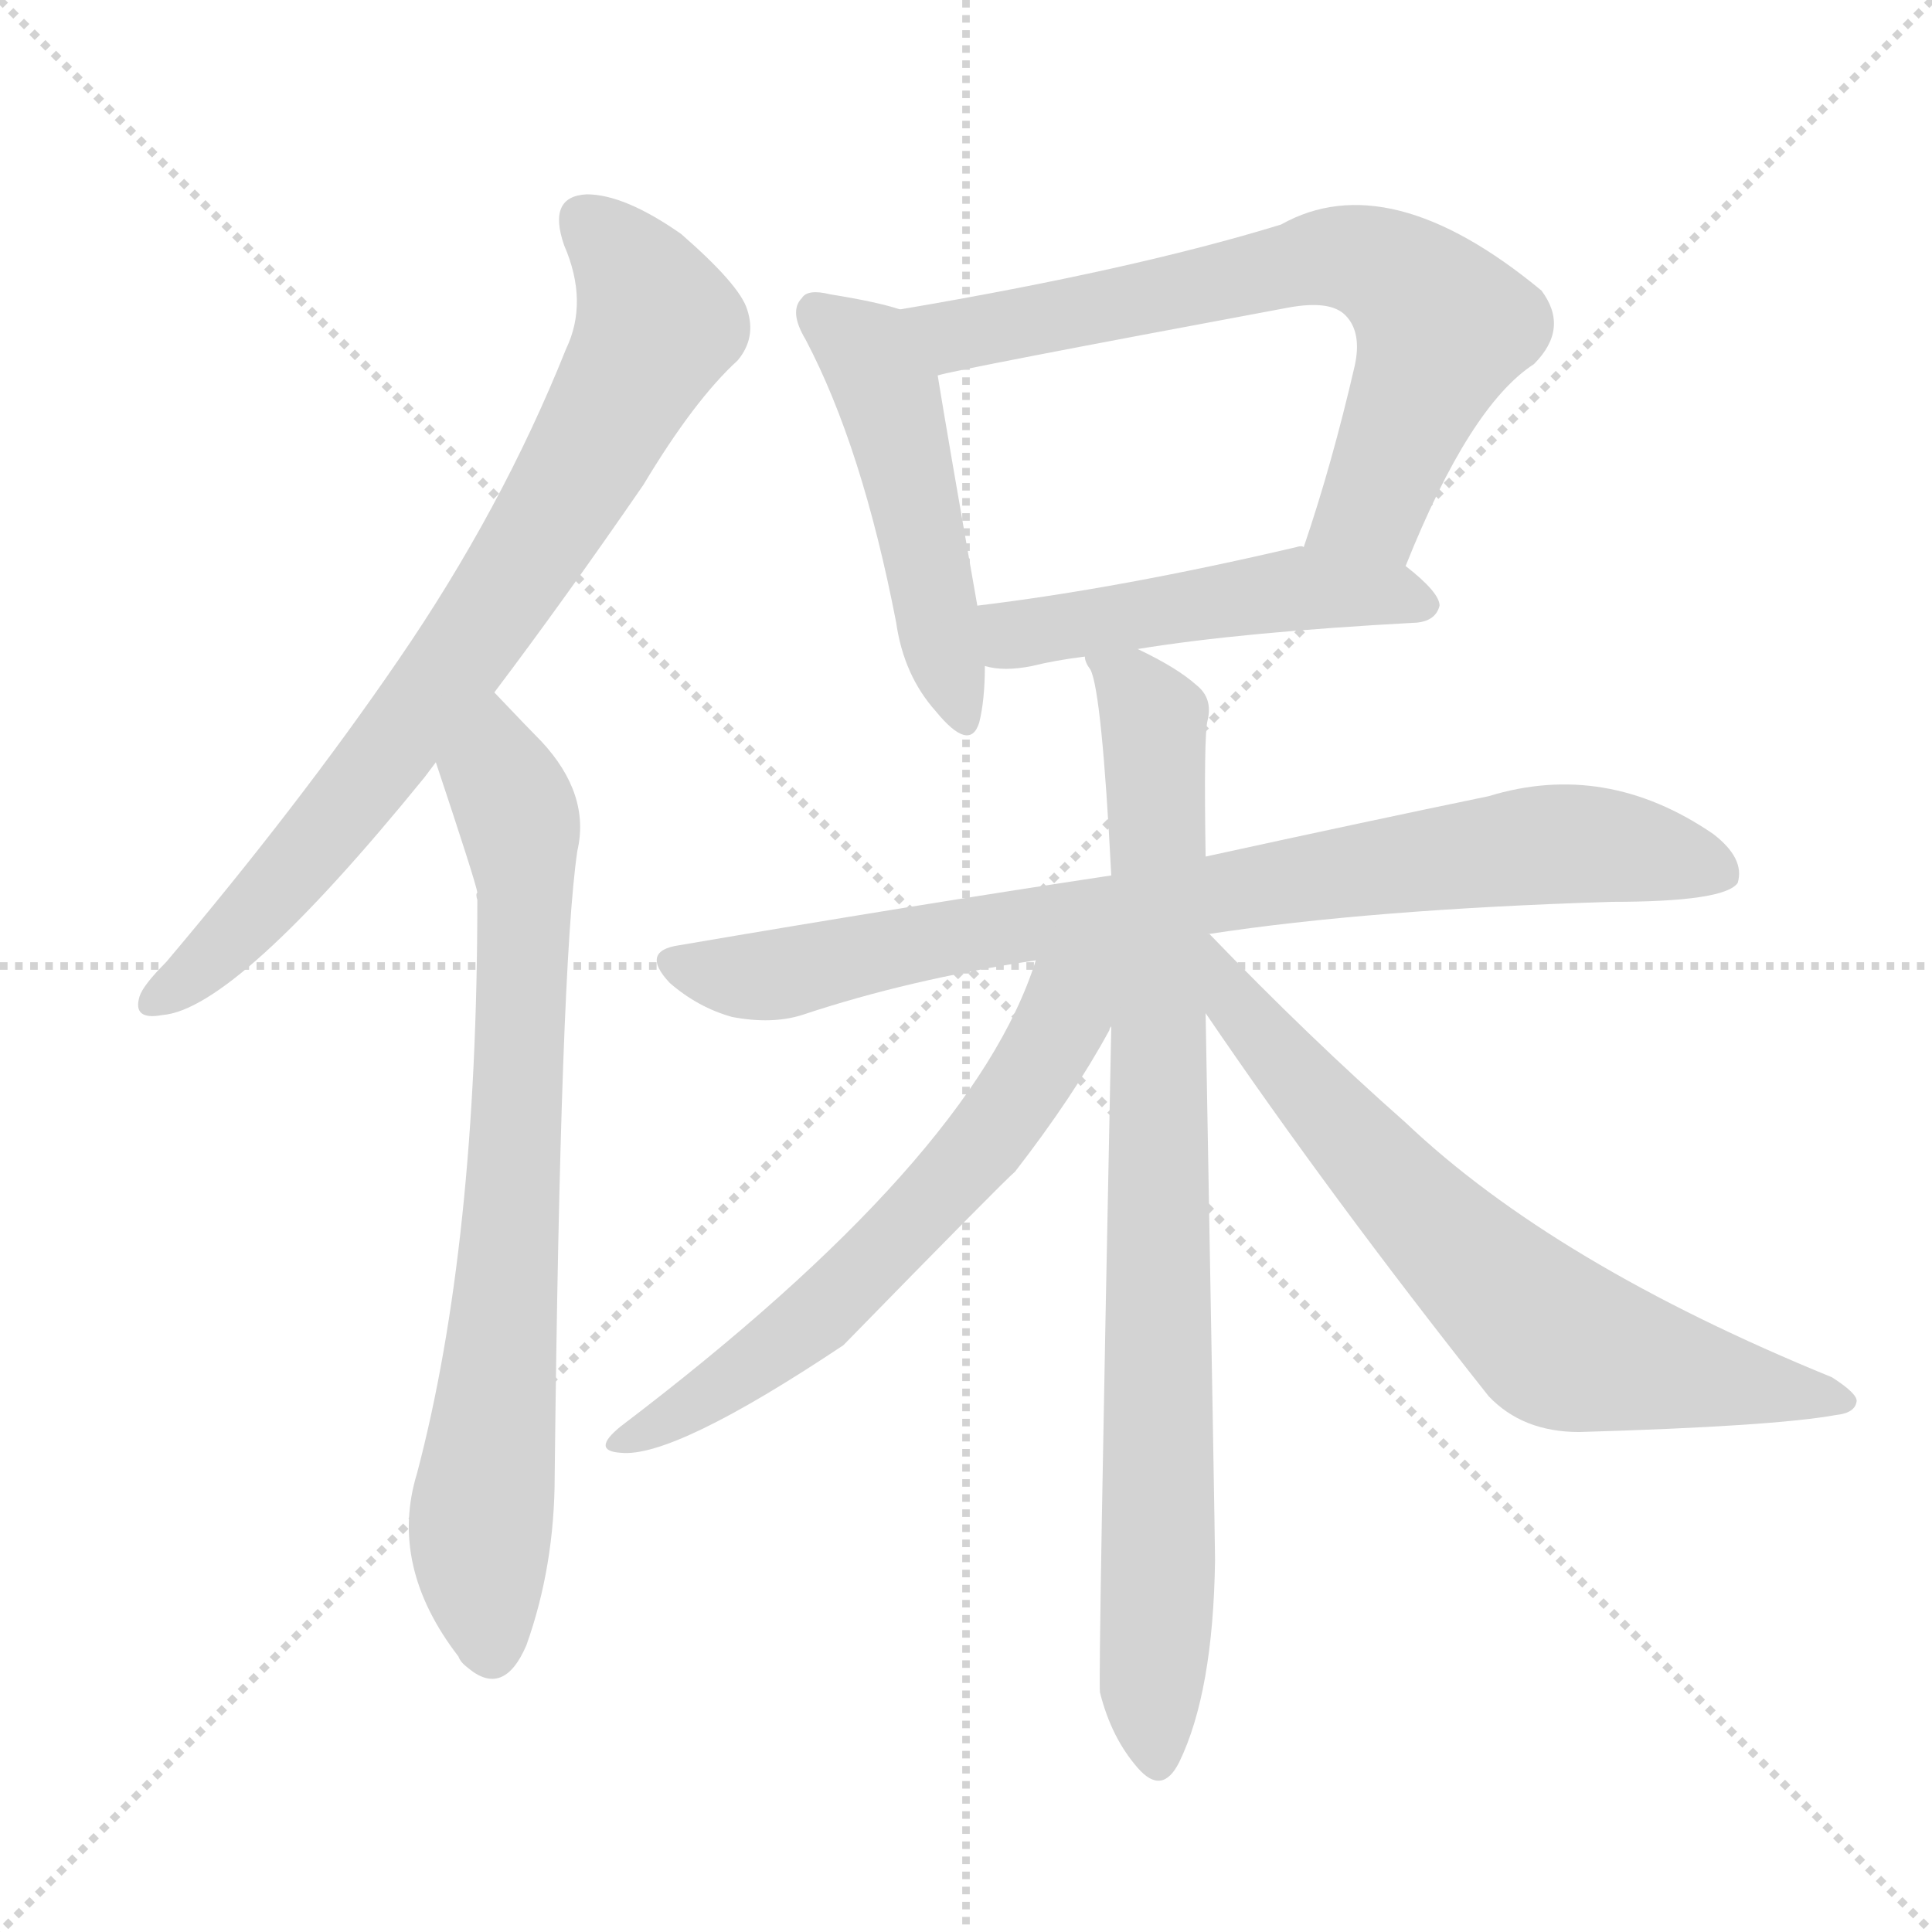
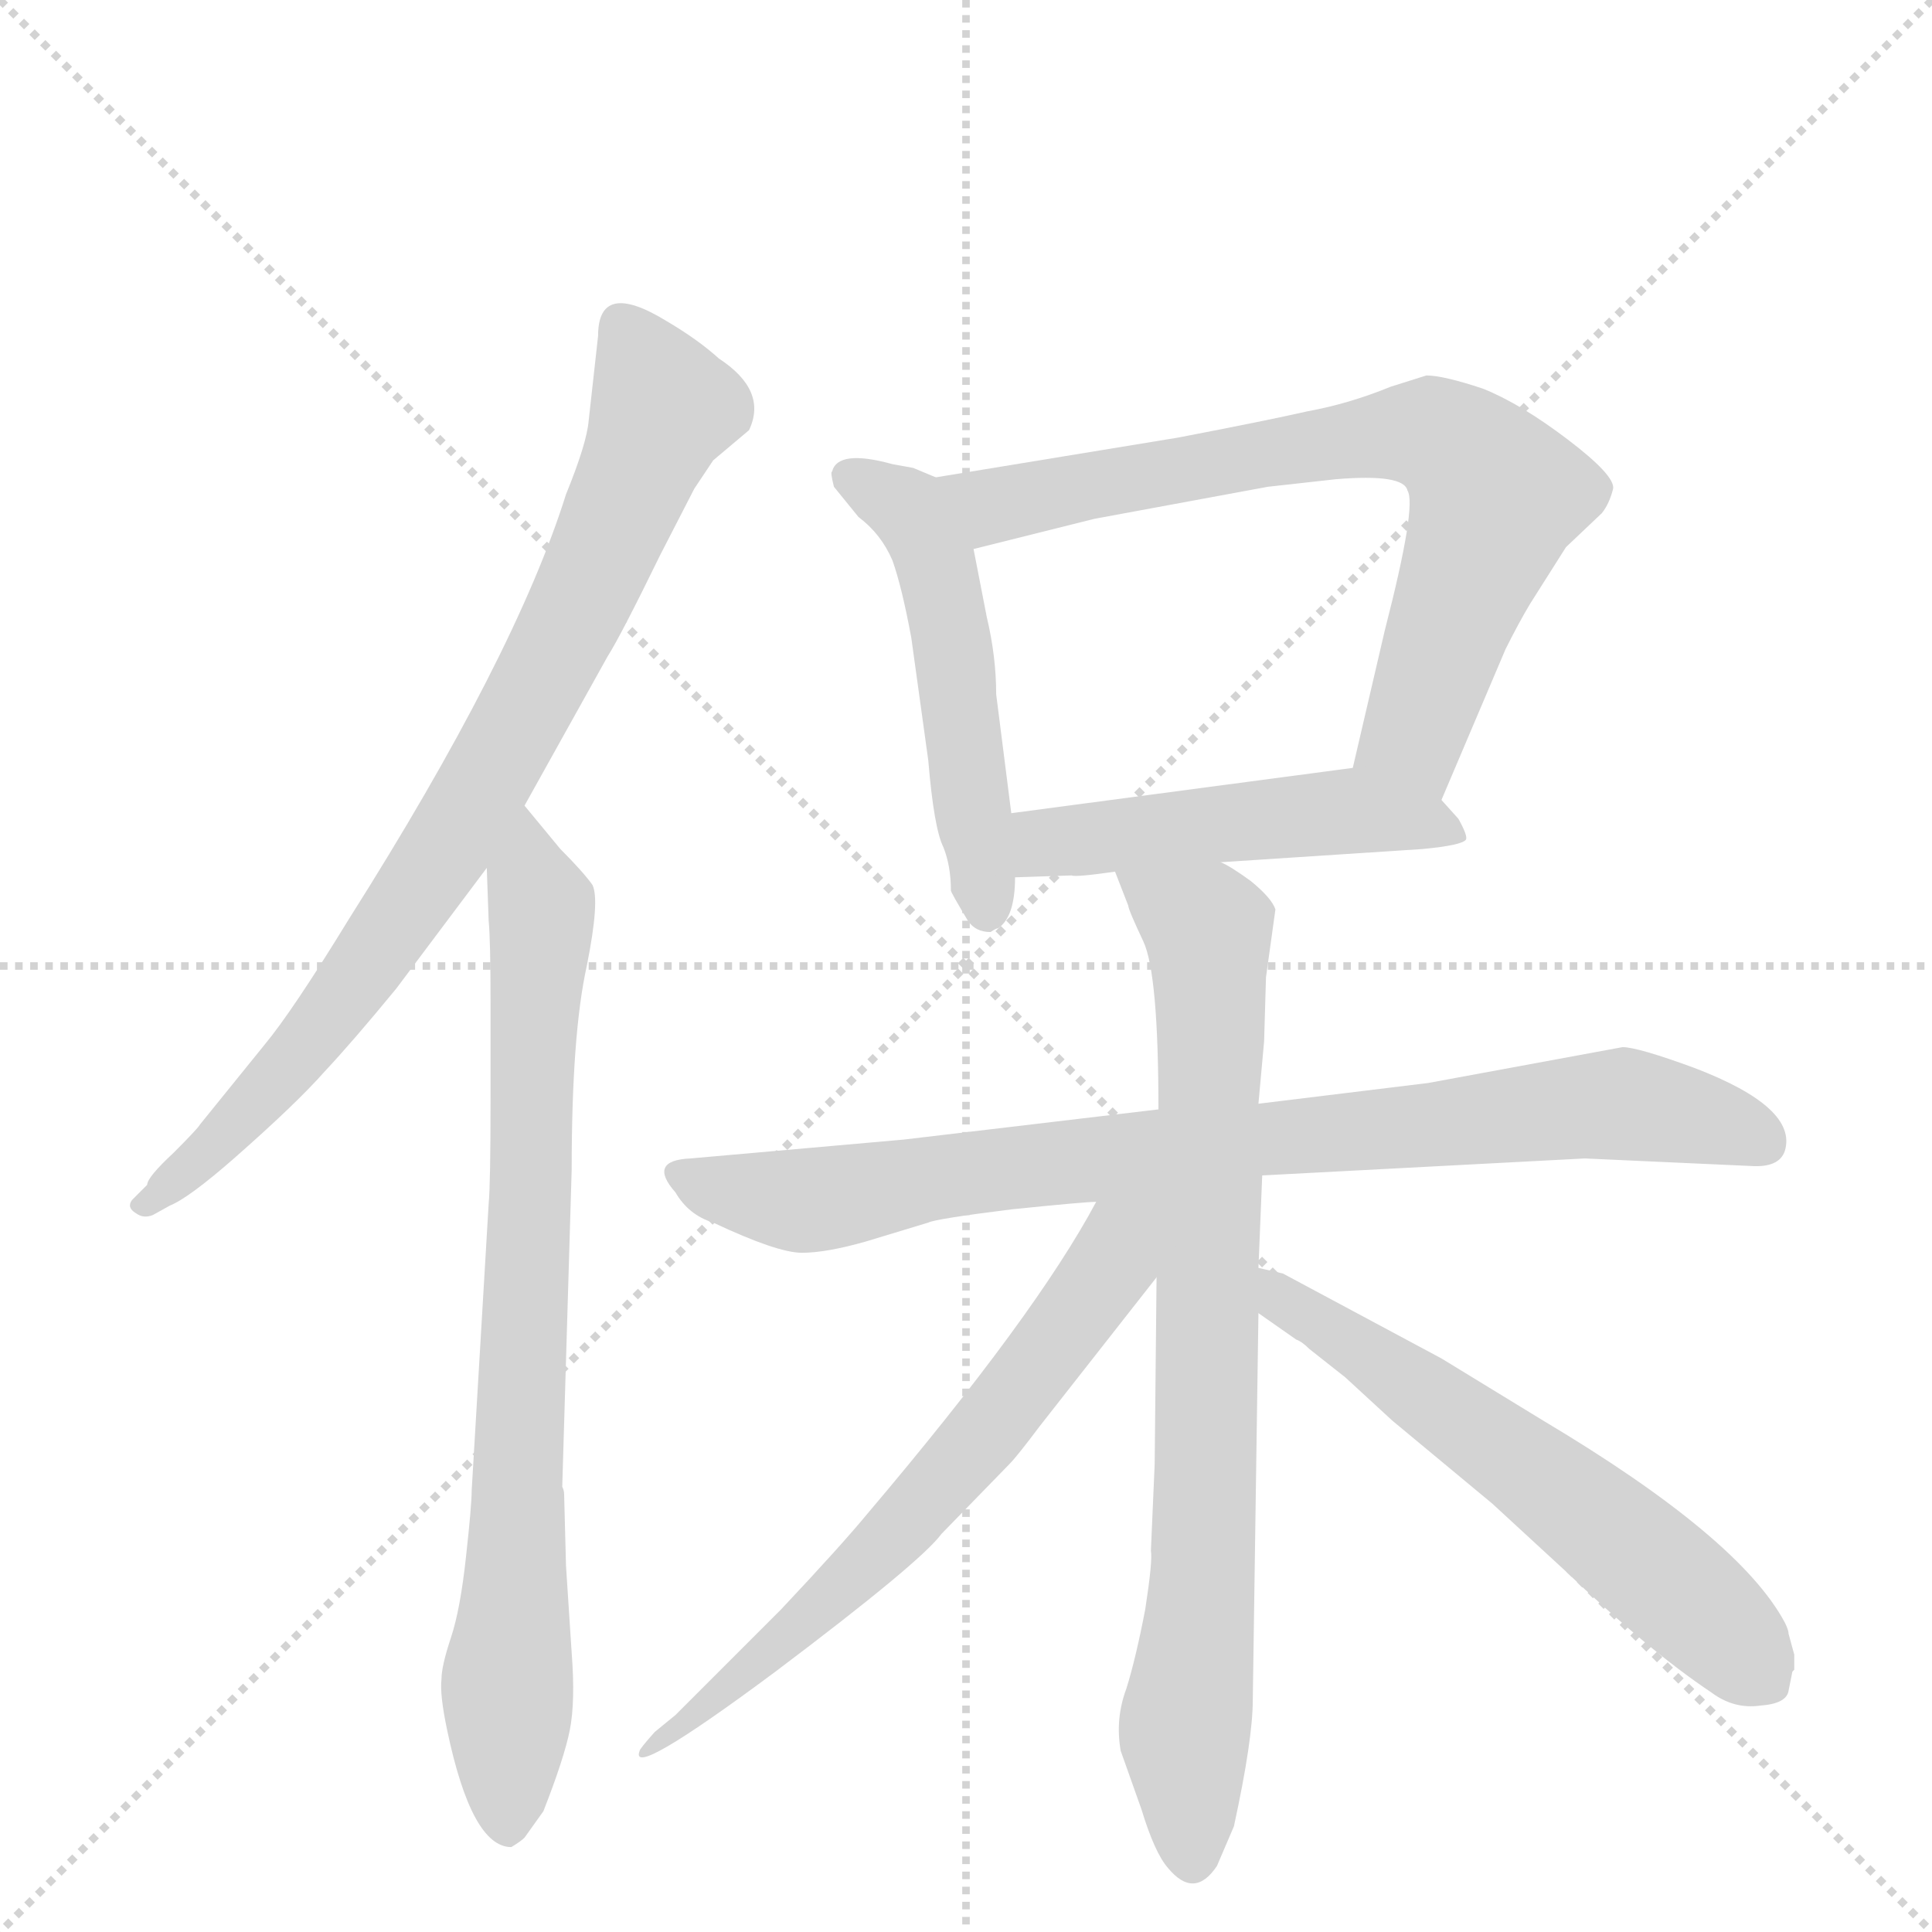
<svg xmlns="http://www.w3.org/2000/svg" version="1.1" viewBox="0 0 1024 1024">
  <g stroke="lightgray" stroke-dasharray="1,1" stroke-width="1" transform="scale(4, 4)">
    <line x1="0" y1="0" x2="256" y2="256" />
    <line x1="256" y1="0" x2="0" y2="256" />
    <line x1="128" y1="0" x2="128" y2="256" />
    <line x1="0" y1="128" x2="256" y2="128" />
  </g>
-   <g transform="scale(1, -1) translate(0, -900)">
+   <g transform="scale(1, -1) translate(0, -860)">
    <style type="text/css">
      
        @keyframes keyframes0 {
          from {
            stroke: blue;
-             stroke-dashoffset: 768;
-             stroke-width: 128;
-           }
-           71% {
+             stroke-dashoffset: 812;
+             stroke-width: 128;
+           }
+           73% {
            animation-timing-function: step-end;
            stroke: blue;
            stroke-dashoffset: 0;
            stroke-width: 128;
          }
          to {
            stroke: black;
            stroke-width: 1024;
          }
        }
        #make-me-a-hanzi-animation-0 {
-           animation: keyframes0 0.875s both;
+           animation: keyframes0 0.911s both;
          animation-delay: 0s;
          animation-timing-function: linear;
        }
      
        @keyframes keyframes1 {
          from {
            stroke: blue;
-             stroke-dashoffset: 759;
-             stroke-width: 128;
-           }
-           71% {
+             stroke-dashoffset: 791;
+             stroke-width: 128;
+           }
+           72% {
            animation-timing-function: step-end;
            stroke: blue;
            stroke-dashoffset: 0;
            stroke-width: 128;
          }
          to {
            stroke: black;
            stroke-width: 1024;
          }
        }
        #make-me-a-hanzi-animation-1 {
-           animation: keyframes1 0.868s both;
-           animation-delay: 0.875s;
+           animation: keyframes1 0.894s both;
+           animation-delay: 0.911s;
          animation-timing-function: linear;
        }
      
        @keyframes keyframes2 {
          from {
            stroke: blue;
-             stroke-dashoffset: 487;
-             stroke-width: 128;
-           }
-           61% {
+             stroke-dashoffset: 512;
+             stroke-width: 128;
+           }
+           63% {
            animation-timing-function: step-end;
            stroke: blue;
            stroke-dashoffset: 0;
            stroke-width: 128;
          }
          to {
            stroke: black;
            stroke-width: 1024;
          }
        }
        #make-me-a-hanzi-animation-2 {
-           animation: keyframes2 0.646s both;
-           animation-delay: 1.743s;
+           animation: keyframes2 0.667s both;
+           animation-delay: 1.805s;
          animation-timing-function: linear;
        }
      
        @keyframes keyframes3 {
          from {
            stroke: blue;
-             stroke-dashoffset: 690;
-             stroke-width: 128;
-           }
-           69% {
+             stroke-dashoffset: 727;
+             stroke-width: 128;
+           }
+           70% {
            animation-timing-function: step-end;
            stroke: blue;
            stroke-dashoffset: 0;
            stroke-width: 128;
          }
          to {
            stroke: black;
            stroke-width: 1024;
          }
        }
        #make-me-a-hanzi-animation-3 {
-           animation: keyframes3 0.812s both;
-           animation-delay: 2.389s;
+           animation: keyframes3 0.842s both;
+           animation-delay: 2.471s;
          animation-timing-function: linear;
        }
      
        @keyframes keyframes4 {
          from {
            stroke: blue;
            stroke-dashoffset: 490;
            stroke-width: 128;
          }
          61% {
            animation-timing-function: step-end;
            stroke: blue;
            stroke-dashoffset: 0;
            stroke-width: 128;
          }
          to {
            stroke: black;
            stroke-width: 1024;
          }
        }
        #make-me-a-hanzi-animation-4 {
          animation: keyframes4 0.649s both;
-           animation-delay: 3.201s;
+           animation-delay: 3.313s;
          animation-timing-function: linear;
        }
      
        @keyframes keyframes5 {
          from {
            stroke: blue;
-             stroke-dashoffset: 819;
+             stroke-dashoffset: 836;
            stroke-width: 128;
          }
          73% {
            animation-timing-function: step-end;
            stroke: blue;
            stroke-dashoffset: 0;
            stroke-width: 128;
          }
          to {
            stroke: black;
            stroke-width: 1024;
          }
        }
        #make-me-a-hanzi-animation-5 {
-           animation: keyframes5 0.917s both;
-           animation-delay: 3.849s;
+           animation: keyframes5 0.93s both;
+           animation-delay: 3.962s;
          animation-timing-function: linear;
        }
      
        @keyframes keyframes6 {
          from {
            stroke: blue;
-             stroke-dashoffset: 850;
-             stroke-width: 128;
-           }
-           73% {
+             stroke-dashoffset: 799;
+             stroke-width: 128;
+           }
+           72% {
            animation-timing-function: step-end;
            stroke: blue;
            stroke-dashoffset: 0;
            stroke-width: 128;
          }
          to {
            stroke: black;
            stroke-width: 1024;
          }
        }
        #make-me-a-hanzi-animation-6 {
-           animation: keyframes6 0.942s both;
-           animation-delay: 4.766s;
+           animation: keyframes6 0.9s both;
+           animation-delay: 4.892s;
          animation-timing-function: linear;
        }
      
        @keyframes keyframes7 {
          from {
            stroke: blue;
-             stroke-dashoffset: 618;
-             stroke-width: 128;
-           }
-           67% {
+             stroke-dashoffset: 657;
+             stroke-width: 128;
+           }
+           68% {
            animation-timing-function: step-end;
            stroke: blue;
            stroke-dashoffset: 0;
            stroke-width: 128;
          }
          to {
            stroke: black;
            stroke-width: 1024;
          }
        }
        #make-me-a-hanzi-animation-7 {
-           animation: keyframes7 0.753s both;
-           animation-delay: 5.708s;
+           animation: keyframes7 0.785s both;
+           animation-delay: 5.792s;
          animation-timing-function: linear;
        }
      
        @keyframes keyframes8 {
          from {
            stroke: blue;
-             stroke-dashoffset: 691;
-             stroke-width: 128;
-           }
-           69% {
+             stroke-dashoffset: 601;
+             stroke-width: 128;
+           }
+           66% {
            animation-timing-function: step-end;
            stroke: blue;
            stroke-dashoffset: 0;
            stroke-width: 128;
          }
          to {
            stroke: black;
            stroke-width: 1024;
          }
        }
        #make-me-a-hanzi-animation-8 {
-           animation: keyframes8 0.812s both;
-           animation-delay: 6.46s;
+           animation: keyframes8 0.739s both;
+           animation-delay: 6.577s;
          animation-timing-function: linear;
        }
      
    </style>
-     <path d="M 262 533 Q 299 582 341 643 Q 368 688 391 709 Q 401 721 396 736 Q 392 749 361 776 Q 331 797 311 797 Q 290 796 299 770 Q 312 740 300 715 Q 266 630 211 550 Q 159 474 88 390 Q 76 378 74 372 Q 70 359 86 362 Q 125 365 225 488 Q 228 492 231 496 L 262 533 Z" fill="lightgray" />
-     <path d="M 231 496 Q 252 433 253 427 Q 252 426 253 423 Q 253 240 221 119 Q 206 70 243 22 Q 244 19 248 16 Q 267 0 279 28 Q 294 70 294 118 Q 297 388 306 449 Q 313 479 287 507 Q 281 513 262 533 C 241 555 222 524 231 496 Z" fill="lightgray" />
-     <path d="M 477 736 Q 465 740 440 744 Q 428 747 425 742 Q 418 735 427 720 Q 457 663 475 570 Q 479 542 496 523 Q 514 501 519 517 Q 522 529 522 547 L 518 579 Q 502 670 497 701 C 492 731 492 732 477 736 Z" fill="lightgray" />
-     <path d="M 745 600 Q 779 685 813 707 Q 832 726 817 746 Q 736 813 679 781 Q 601 757 477 736 C 447 731 468 694 497 701 Q 506 704 683 737 Q 705 741 713 733 Q 722 724 718 706 Q 706 654 691 610 C 682 582 734 572 745 600 Z" fill="lightgray" />
-     <path d="M 603 556 Q 658 565 751 570 Q 761 571 763 579 Q 763 586 745 600 L 691 610 Q 690 611 687 610 Q 593 588 518 579 C 488 575 492 552 522 547 Q 532 544 547 547 Q 559 550 575 552 L 603 556 Z" fill="lightgray" />
-     <path d="M 641 405 Q 726 418 854 422 Q 914 422 921 432 Q 925 445 908 458 Q 851 497 789 478 Q 726 465 639 446 L 589 436 Q 483 420 360 399 Q 339 396 355 379 Q 370 366 388 361 Q 409 357 425 362 Q 482 381 549 391 L 641 405 Z" fill="lightgray" />
-     <path d="M 639 446 Q 638 510 640 518 Q 643 530 634 537 Q 624 546 603 556 C 576 570 568 575 575 552 Q 575 549 578 545 Q 584 533 589 436 L 589 356 Q 582 10 583 3 Q 589 -21 603 -37 Q 616 -52 625 -34 Q 643 3 644 73 Q 644 83 639 363 L 639 446 Z" fill="lightgray" />
-     <path d="M 549 391 Q 516 286 329 144 Q 313 131 329 130 Q 357 127 447 187 Q 532 274 538 279 Q 569 319 588 354 Q 588 355 589 356 C 617 406 568 444 549 391 Z" fill="lightgray" />
-     <path d="M 639 363 Q 705 266 789 160 Q 807 141 837 141 Q 940 144 973 150 Q 983 151 984 157 Q 985 161 971 170 Q 824 230 745 305 Q 694 350 641 405 L 639 405 C 616 423 622 388 639 363 Z" fill="lightgray" />
+     <path d="M 278 433 L 322 512 Q 329 523 350 566 L 368 601 L 378 616 L 397 632 Q 407 653 381 670 Q 370 680 353 690 Q 317 712 317 682 L 312 637 Q 311 625 300 598 Q 273 512 185 373 Q 155 324 140 306 L 106 264 Q 105 262 92 249 Q 78 236 78 232 L 70 224 Q 67 220 72 217 Q 76 214 81 216 L 90 221 Q 100 225 124 246 Q 157 275 172 292 Q 187 308 210 336 L 258 400 L 278 433 Z" fill="lightgray" />
+     <path d="M 259 222 L 250 70 Q 250 62 247 35 Q 244 7 239 -8 Q 234 -23 234 -30 Q 233 -38 237 -57 Q 250 -119 271 -119 Q 276 -116 278 -114 L 288 -100 Q 299 -72 302 -57 Q 305 -42 303 -16 L 300 30 L 299 68 Q 299 70 298 72 L 303 240 Q 303 312 311 348 Q 318 383 314 391 Q 309 398 297 410 L 278 433 C 259 456 257 430 258 400 L 259 372 Q 260 362 260 328 L 260 278 Q 260 232 259 222 Z" fill="lightgray" />
+     <path d="M 496 607 L 484 612 L 473 614 Q 444 622 441 610 Q 440 610 442 602 L 455 586 Q 467 577 473 563 Q 478 549 483 522 L 492 457 Q 495 421 500 411 Q 504 401 504 388 Q 504 387 513 372 Q 517 366 525 366 Q 528 368 529 368 Q 538 374 538 395 L 536 429 L 528 492 Q 528 512 523 533 L 516 569 C 510 598 510 601 496 607 Z" fill="lightgray" />
+     <path d="M 764 436 L 798 516 Q 805 530 811 540 L 830 570 L 849 588 Q 853 593 855 601 Q 856 608 831 627 Q 806 646 786 654 Q 765 661 756 661 L 737 655 Q 715 646 693 642 Q 671 637 624 628 L 496 607 C 466 602 487 562 516 569 L 580 585 L 672 602 L 708 606 Q 744 609 746 600 Q 751 592 734 526 L 717 453 C 710 424 752 408 764 436 Z" fill="lightgray" />
+     <path d="M 647 403 L 754 410 Q 775 412 777 415 Q 778 417 773 426 L 764 436 C 745 457 745 457 717 453 L 536 429 C 506 425 508 394 538 395 L 568 396 Q 570 395 591 398 L 647 403 Z" fill="lightgray" />
+     <path d="M 669 237 L 840 246 L 928 242 Q 943 241 946 250 Q 953 273 898 294 Q 868 305 860 305 L 757 286 L 667 275 L 614 272 L 479 256 L 366 246 Q 343 245 358 228 Q 365 216 378 212 Q 412 196 425 196 Q 438 196 459 202 L 492 212 Q 496 214 536 219 Q 575 223 581 223 L 669 237 Z" fill="lightgray" />
+     <path d="M 613 183 L 612 84 L 610 38 Q 611 33 607 7 Q 602 -19 597 -35 Q 591 -51 594 -68 L 605 -99 Q 612 -122 619 -130 Q 633 -147 645 -129 L 654 -108 Q 664 -62 664 -41 L 667 164 L 667 188 L 669 237 L 667 275 L 670 308 L 671 342 L 676 378 Q 674 384 663 393 Q 652 401 647 403 C 622 419 580 426 591 398 L 598 380 Q 598 378 606 361 Q 614 344 614 272 L 613 183 Z" fill="lightgray" />
+     <path d="M 581 223 Q 549 163 460 58 Q 446 41 414 7 L 358 -49 L 347 -58 Q 339 -67 339 -68 Q 333 -84 411 -26 Q 488 32 499 47 L 535 84 Q 539 88 551 104 L 613 183 C 652 233 603 263 581 223 Z" fill="lightgray" />
+     <path d="M 951 -17 L 948 -6 Q 948 -4 946 0 Q 922 45 818 107 L 764 140 L 680 185 L 667 188 C 638 195 642 181 667 164 L 687 150 Q 690 149 694 145 L 713 130 L 738 107 L 791 63 L 829 28 Q 874 -15 907 -37 Q 919 -46 933 -44 Q 947 -43 948 -36 L 950 -26 L 951 -25 L 951 -17 Z" fill="lightgray" />
    <clipPath id="make-me-a-hanzi-clip-0">
-       <path d="M 262 533 Q 299 582 341 643 Q 368 688 391 709 Q 401 721 396 736 Q 392 749 361 776 Q 331 797 311 797 Q 290 796 299 770 Q 312 740 300 715 Q 266 630 211 550 Q 159 474 88 390 Q 76 378 74 372 Q 70 359 86 362 Q 125 365 225 488 Q 228 492 231 496 L 262 533 Z" />
-     </clipPath>
-     <path clip-path="url(#make-me-a-hanzi-clip-0)" d="M 311 781 L 329 766 L 347 725 L 310 655 L 185 473 L 134 414 L 84 371" fill="none" id="make-me-a-hanzi-animation-0" stroke-dasharray="640 1280" stroke-linecap="round" />
+       <path d="M 278 433 L 322 512 Q 329 523 350 566 L 368 601 L 378 616 L 397 632 Q 407 653 381 670 Q 370 680 353 690 Q 317 712 317 682 L 312 637 Q 311 625 300 598 Q 273 512 185 373 Q 155 324 140 306 L 106 264 Q 105 262 92 249 Q 78 236 78 232 L 70 224 Q 67 220 72 217 Q 76 214 81 216 L 90 221 Q 100 225 124 246 Q 157 275 172 292 Q 187 308 210 336 L 258 400 L 278 433 Z" />
+     </clipPath>
+     <path clip-path="url(#make-me-a-hanzi-clip-0)" d="M 330 686 L 352 644 L 321 568 L 268 465 L 228 398 L 156 299 L 110 248 L 77 222" fill="none" id="make-me-a-hanzi-animation-0" stroke-dasharray="684 1368" stroke-linecap="round" />
    <clipPath id="make-me-a-hanzi-clip-1">
-       <path d="M 231 496 Q 252 433 253 427 Q 252 426 253 423 Q 253 240 221 119 Q 206 70 243 22 Q 244 19 248 16 Q 267 0 279 28 Q 294 70 294 118 Q 297 388 306 449 Q 313 479 287 507 Q 281 513 262 533 C 241 555 222 524 231 496 Z" />
-     </clipPath>
-     <path clip-path="url(#make-me-a-hanzi-clip-1)" d="M 264 524 L 263 489 L 275 465 L 278 404 L 270 224 L 254 78 L 260 25" fill="none" id="make-me-a-hanzi-animation-1" stroke-dasharray="631 1262" stroke-linecap="round" />
+       <path d="M 259 222 L 250 70 Q 250 62 247 35 Q 244 7 239 -8 Q 234 -23 234 -30 Q 233 -38 237 -57 Q 250 -119 271 -119 Q 276 -116 278 -114 L 288 -100 Q 299 -72 302 -57 Q 305 -42 303 -16 L 300 30 L 299 68 Q 299 70 298 72 L 303 240 Q 303 312 311 348 Q 318 383 314 391 Q 309 398 297 410 L 278 433 C 259 456 257 430 258 400 L 259 372 Q 260 362 260 328 L 260 278 Q 260 232 259 222 Z" />
+     </clipPath>
+     <path clip-path="url(#make-me-a-hanzi-clip-1)" d="M 280 425 L 287 362 L 269 -109" fill="none" id="make-me-a-hanzi-animation-1" stroke-dasharray="663 1326" stroke-linecap="round" />
    <clipPath id="make-me-a-hanzi-clip-2">
-       <path d="M 477 736 Q 465 740 440 744 Q 428 747 425 742 Q 418 735 427 720 Q 457 663 475 570 Q 479 542 496 523 Q 514 501 519 517 Q 522 529 522 547 L 518 579 Q 502 670 497 701 C 492 731 492 732 477 736 Z" />
-     </clipPath>
-     <path clip-path="url(#make-me-a-hanzi-clip-2)" d="M 434 734 L 456 717 L 470 692 L 508 522" fill="none" id="make-me-a-hanzi-animation-2" stroke-dasharray="359 718" stroke-linecap="round" />
+       <path d="M 496 607 L 484 612 L 473 614 Q 444 622 441 610 Q 440 610 442 602 L 455 586 Q 467 577 473 563 Q 478 549 483 522 L 492 457 Q 495 421 500 411 Q 504 401 504 388 Q 504 387 513 372 Q 517 366 525 366 Q 528 368 529 368 Q 538 374 538 395 L 536 429 L 528 492 Q 528 512 523 533 L 516 569 C 510 598 510 601 496 607 Z" />
+     </clipPath>
+     <path clip-path="url(#make-me-a-hanzi-clip-2)" d="M 450 607 L 481 591 L 497 559 L 523 376" fill="none" id="make-me-a-hanzi-animation-2" stroke-dasharray="384 768" stroke-linecap="round" />
    <clipPath id="make-me-a-hanzi-clip-3">
-       <path d="M 745 600 Q 779 685 813 707 Q 832 726 817 746 Q 736 813 679 781 Q 601 757 477 736 C 447 731 468 694 497 701 Q 506 704 683 737 Q 705 741 713 733 Q 722 724 718 706 Q 706 654 691 610 C 682 582 734 572 745 600 Z" />
-     </clipPath>
-     <path clip-path="url(#make-me-a-hanzi-clip-3)" d="M 487 734 L 498 725 L 513 723 L 705 764 L 734 757 L 765 727 L 727 632 L 699 614" fill="none" id="make-me-a-hanzi-animation-3" stroke-dasharray="562 1124" stroke-linecap="round" />
+       <path d="M 764 436 L 798 516 Q 805 530 811 540 L 830 570 L 849 588 Q 853 593 855 601 Q 856 608 831 627 Q 806 646 786 654 Q 765 661 756 661 L 737 655 Q 715 646 693 642 Q 671 637 624 628 L 496 607 C 466 602 487 562 516 569 L 580 585 L 672 602 L 708 606 Q 744 609 746 600 Q 751 592 734 526 L 717 453 C 710 424 752 408 764 436 Z" />
+     </clipPath>
+     <path clip-path="url(#make-me-a-hanzi-clip-3)" d="M 504 603 L 531 592 L 704 626 L 750 631 L 768 626 L 793 598 L 749 471 L 761 445" fill="none" id="make-me-a-hanzi-animation-3" stroke-dasharray="599 1198" stroke-linecap="round" />
    <clipPath id="make-me-a-hanzi-clip-4">
-       <path d="M 603 556 Q 658 565 751 570 Q 761 571 763 579 Q 763 586 745 600 L 691 610 Q 690 611 687 610 Q 593 588 518 579 C 488 575 492 552 522 547 Q 532 544 547 547 Q 559 550 575 552 L 603 556 Z" />
-     </clipPath>
-     <path clip-path="url(#make-me-a-hanzi-clip-4)" d="M 526 575 L 535 565 L 550 565 L 683 588 L 753 580" fill="none" id="make-me-a-hanzi-animation-4" stroke-dasharray="362 724" stroke-linecap="round" />
+       <path d="M 647 403 L 754 410 Q 775 412 777 415 Q 778 417 773 426 L 764 436 C 745 457 745 457 717 453 L 536 429 C 506 425 508 394 538 395 L 568 396 Q 570 395 591 398 L 647 403 Z" />
+     </clipPath>
+     <path clip-path="url(#make-me-a-hanzi-clip-4)" d="M 545 401 L 554 413 L 697 429 L 771 419" fill="none" id="make-me-a-hanzi-animation-4" stroke-dasharray="362 724" stroke-linecap="round" />
    <clipPath id="make-me-a-hanzi-clip-5">
-       <path d="M 641 405 Q 726 418 854 422 Q 914 422 921 432 Q 925 445 908 458 Q 851 497 789 478 Q 726 465 639 446 L 589 436 Q 483 420 360 399 Q 339 396 355 379 Q 370 366 388 361 Q 409 357 425 362 Q 482 381 549 391 L 641 405 Z" />
-     </clipPath>
-     <path clip-path="url(#make-me-a-hanzi-clip-5)" d="M 358 389 L 415 384 L 527 408 L 804 451 L 851 452 L 913 438" fill="none" id="make-me-a-hanzi-animation-5" stroke-dasharray="691 1382" stroke-linecap="round" />
+       <path d="M 669 237 L 840 246 L 928 242 Q 943 241 946 250 Q 953 273 898 294 Q 868 305 860 305 L 757 286 L 667 275 L 614 272 L 479 256 L 366 246 Q 343 245 358 228 Q 365 216 378 212 Q 412 196 425 196 Q 438 196 459 202 L 492 212 Q 496 214 536 219 Q 575 223 581 223 L 669 237 Z" />
+     </clipPath>
+     <path clip-path="url(#make-me-a-hanzi-clip-5)" d="M 362 237 L 425 224 L 622 252 L 858 275 L 899 269 L 934 255" fill="none" id="make-me-a-hanzi-animation-5" stroke-dasharray="708 1416" stroke-linecap="round" />
    <clipPath id="make-me-a-hanzi-clip-6">
-       <path d="M 639 446 Q 638 510 640 518 Q 643 530 634 537 Q 624 546 603 556 C 576 570 568 575 575 552 Q 575 549 578 545 Q 584 533 589 436 L 589 356 Q 582 10 583 3 Q 589 -21 603 -37 Q 616 -52 625 -34 Q 643 3 644 73 Q 644 83 639 363 L 639 446 Z" />
-     </clipPath>
-     <path clip-path="url(#make-me-a-hanzi-clip-6)" d="M 582 551 L 601 536 L 612 509 L 614 -32" fill="none" id="make-me-a-hanzi-animation-6" stroke-dasharray="722 1444" stroke-linecap="round" />
+       <path d="M 613 183 L 612 84 L 610 38 Q 611 33 607 7 Q 602 -19 597 -35 Q 591 -51 594 -68 L 605 -99 Q 612 -122 619 -130 Q 633 -147 645 -129 L 654 -108 Q 664 -62 664 -41 L 667 164 L 667 188 L 669 237 L 667 275 L 670 308 L 671 342 L 676 378 Q 674 384 663 393 Q 652 401 647 403 C 622 419 580 426 591 398 L 598 380 Q 598 378 606 361 Q 614 344 614 272 L 613 183 Z" />
+     </clipPath>
+     <path clip-path="url(#make-me-a-hanzi-clip-6)" d="M 598 396 L 641 365 L 638 30 L 628 -54 L 632 -124" fill="none" id="make-me-a-hanzi-animation-6" stroke-dasharray="671 1342" stroke-linecap="round" />
    <clipPath id="make-me-a-hanzi-clip-7">
-       <path d="M 549 391 Q 516 286 329 144 Q 313 131 329 130 Q 357 127 447 187 Q 532 274 538 279 Q 569 319 588 354 Q 588 355 589 356 C 617 406 568 444 549 391 Z" />
-     </clipPath>
-     <path clip-path="url(#make-me-a-hanzi-clip-7)" d="M 583 390 L 524 298 L 442 209 L 367 155 L 332 137" fill="none" id="make-me-a-hanzi-animation-7" stroke-dasharray="490 980" stroke-linecap="round" />
+       <path d="M 581 223 Q 549 163 460 58 Q 446 41 414 7 L 358 -49 L 347 -58 Q 339 -67 339 -68 Q 333 -84 411 -26 Q 488 32 499 47 L 535 84 Q 539 88 551 104 L 613 183 C 652 233 603 263 581 223 Z" />
+     </clipPath>
+     <path clip-path="url(#make-me-a-hanzi-clip-7)" d="M 609 221 L 557 145 L 474 46 L 395 -30 L 379 -37 L 376 -47 L 367 -47 L 342 -69" fill="none" id="make-me-a-hanzi-animation-7" stroke-dasharray="529 1058" stroke-linecap="round" />
    <clipPath id="make-me-a-hanzi-clip-8">
-       <path d="M 639 363 Q 705 266 789 160 Q 807 141 837 141 Q 940 144 973 150 Q 983 151 984 157 Q 985 161 971 170 Q 824 230 745 305 Q 694 350 641 405 L 639 405 C 616 423 622 388 639 363 Z" />
-     </clipPath>
-     <path clip-path="url(#make-me-a-hanzi-clip-8)" d="M 641 398 L 653 370 L 715 297 L 823 191 L 977 156" fill="none" id="make-me-a-hanzi-animation-8" stroke-dasharray="563 1126" stroke-linecap="round" />
+       <path d="M 951 -17 L 948 -6 Q 948 -4 946 0 Q 922 45 818 107 L 764 140 L 680 185 L 667 188 C 638 195 642 181 667 164 L 687 150 Q 690 149 694 145 L 713 130 L 738 107 L 791 63 L 829 28 Q 874 -15 907 -37 Q 919 -46 933 -44 Q 947 -43 948 -36 L 950 -26 L 951 -25 L 951 -17 Z" />
+     </clipPath>
+     <path clip-path="url(#make-me-a-hanzi-clip-8)" d="M 672 182 L 689 164 L 830 67 L 926 -19 L 946 -21" fill="none" id="make-me-a-hanzi-animation-8" stroke-dasharray="473 946" stroke-linecap="round" />
  </g>
</svg>
